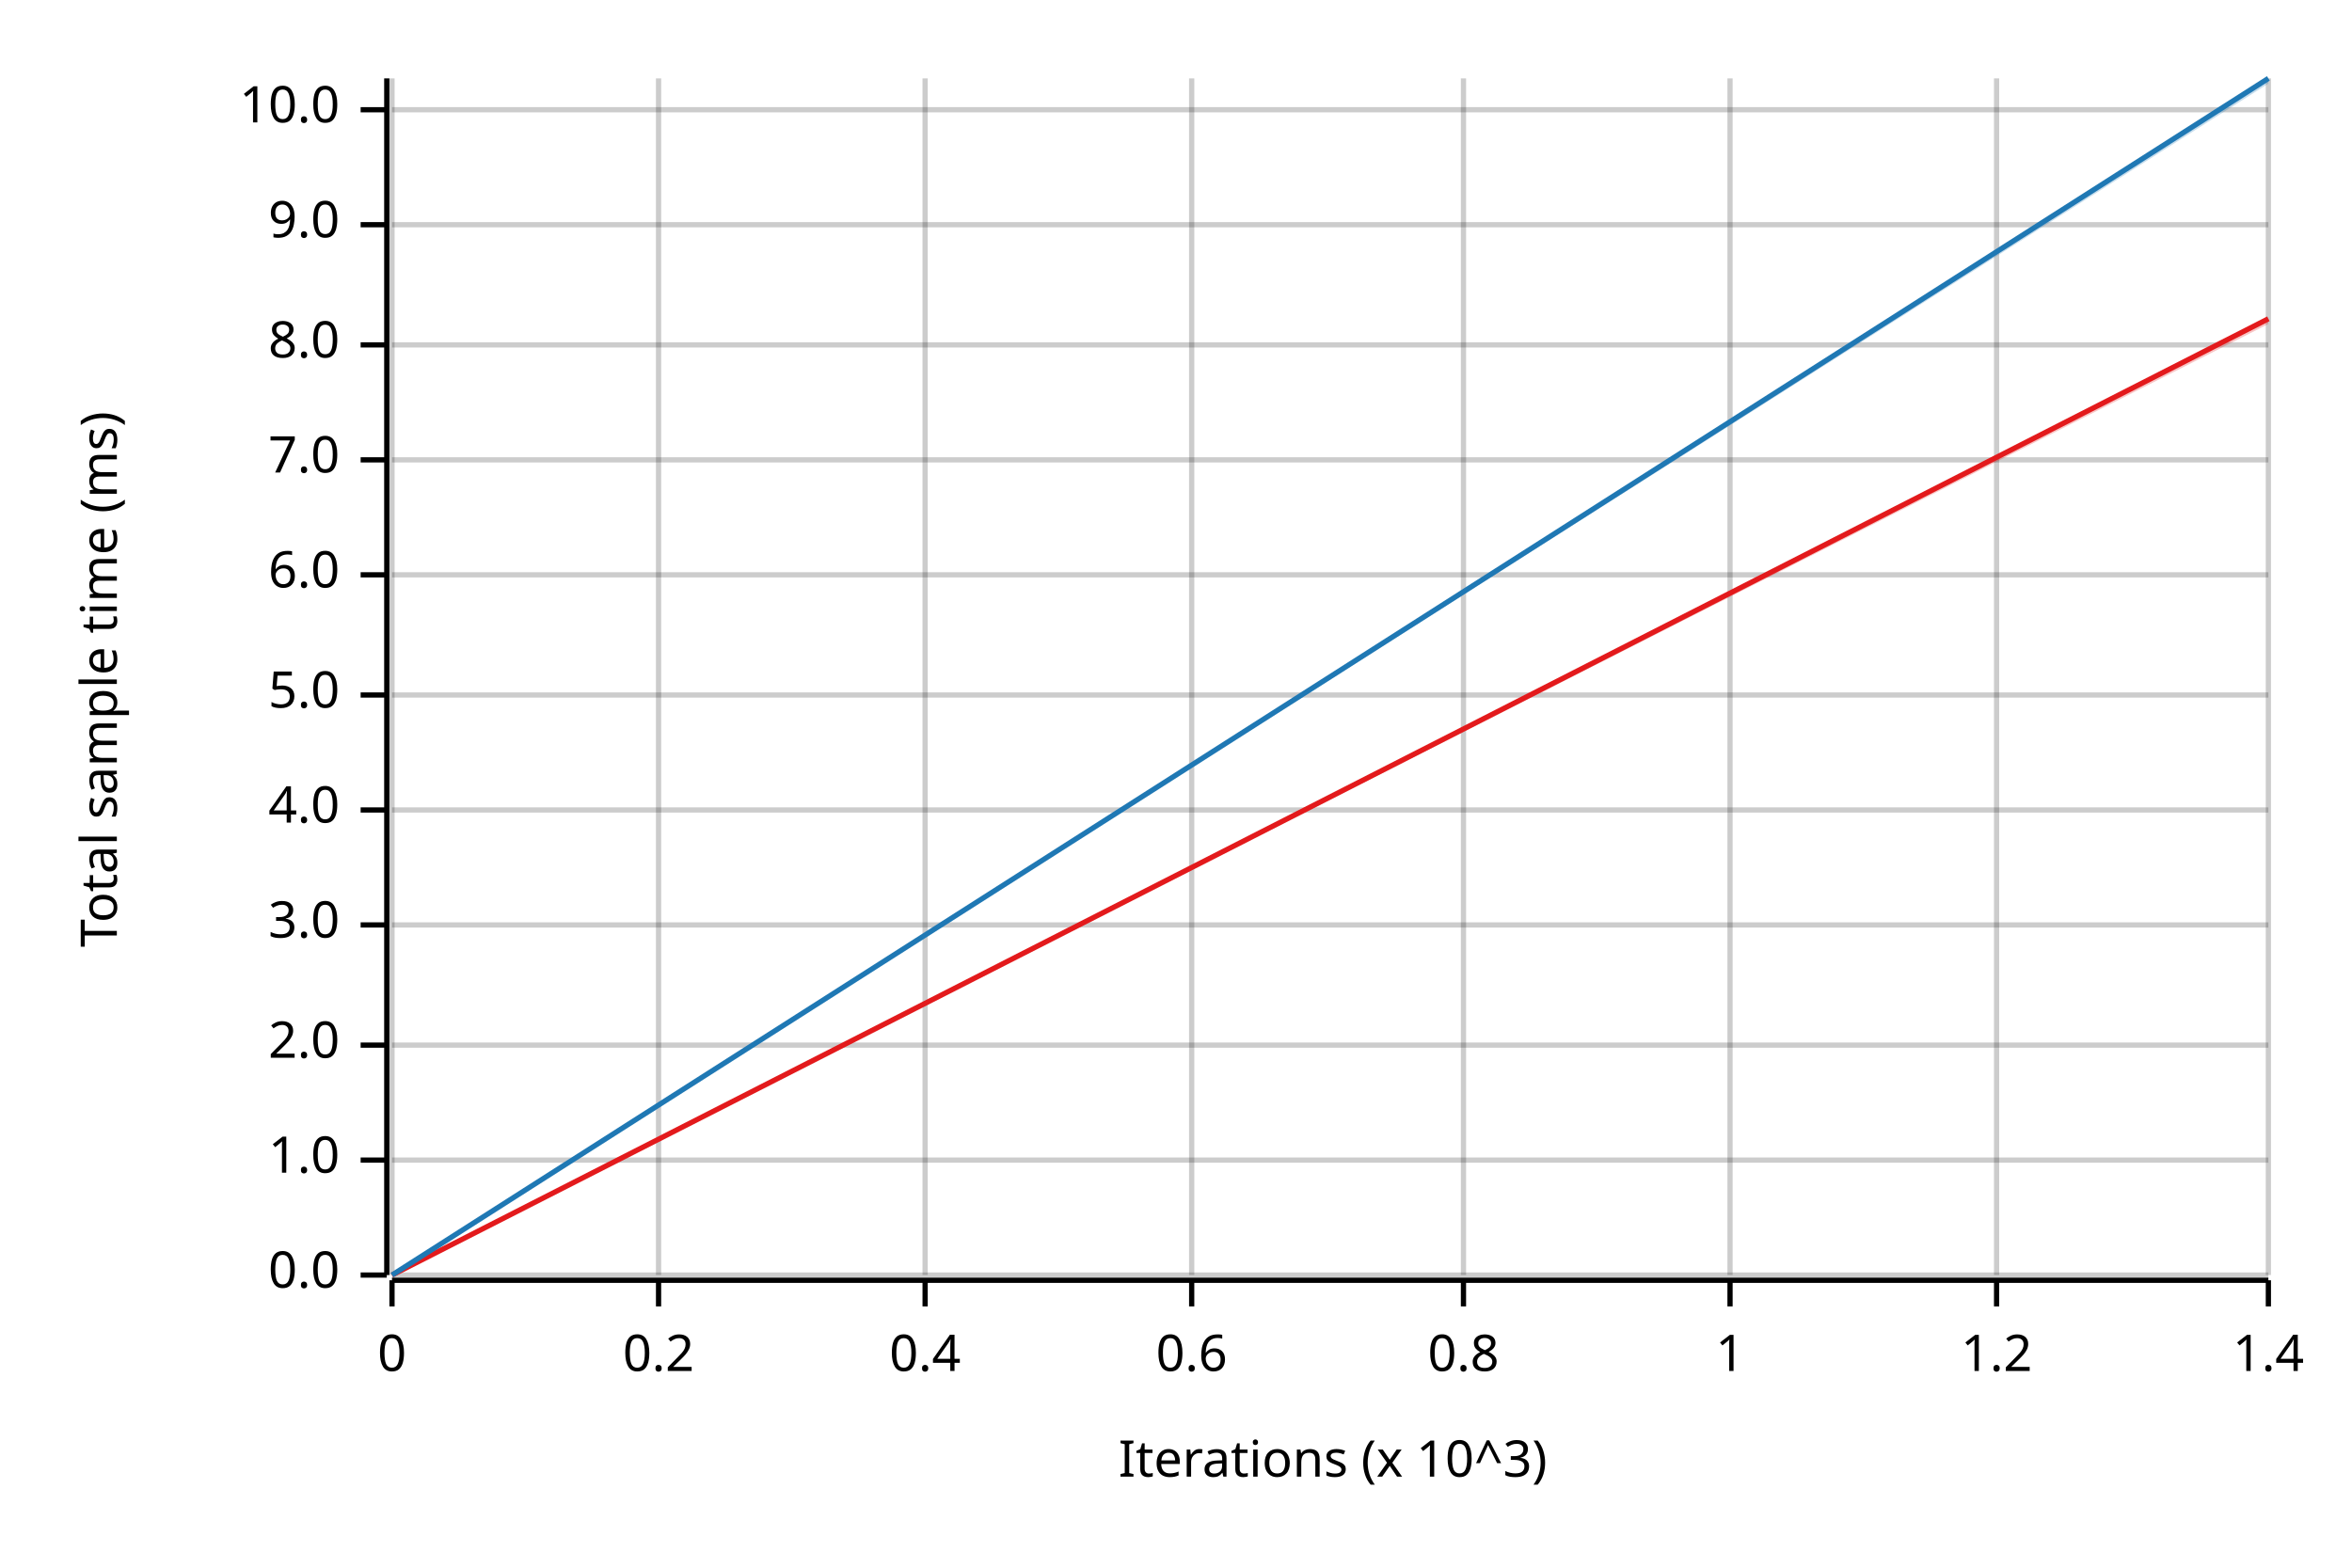
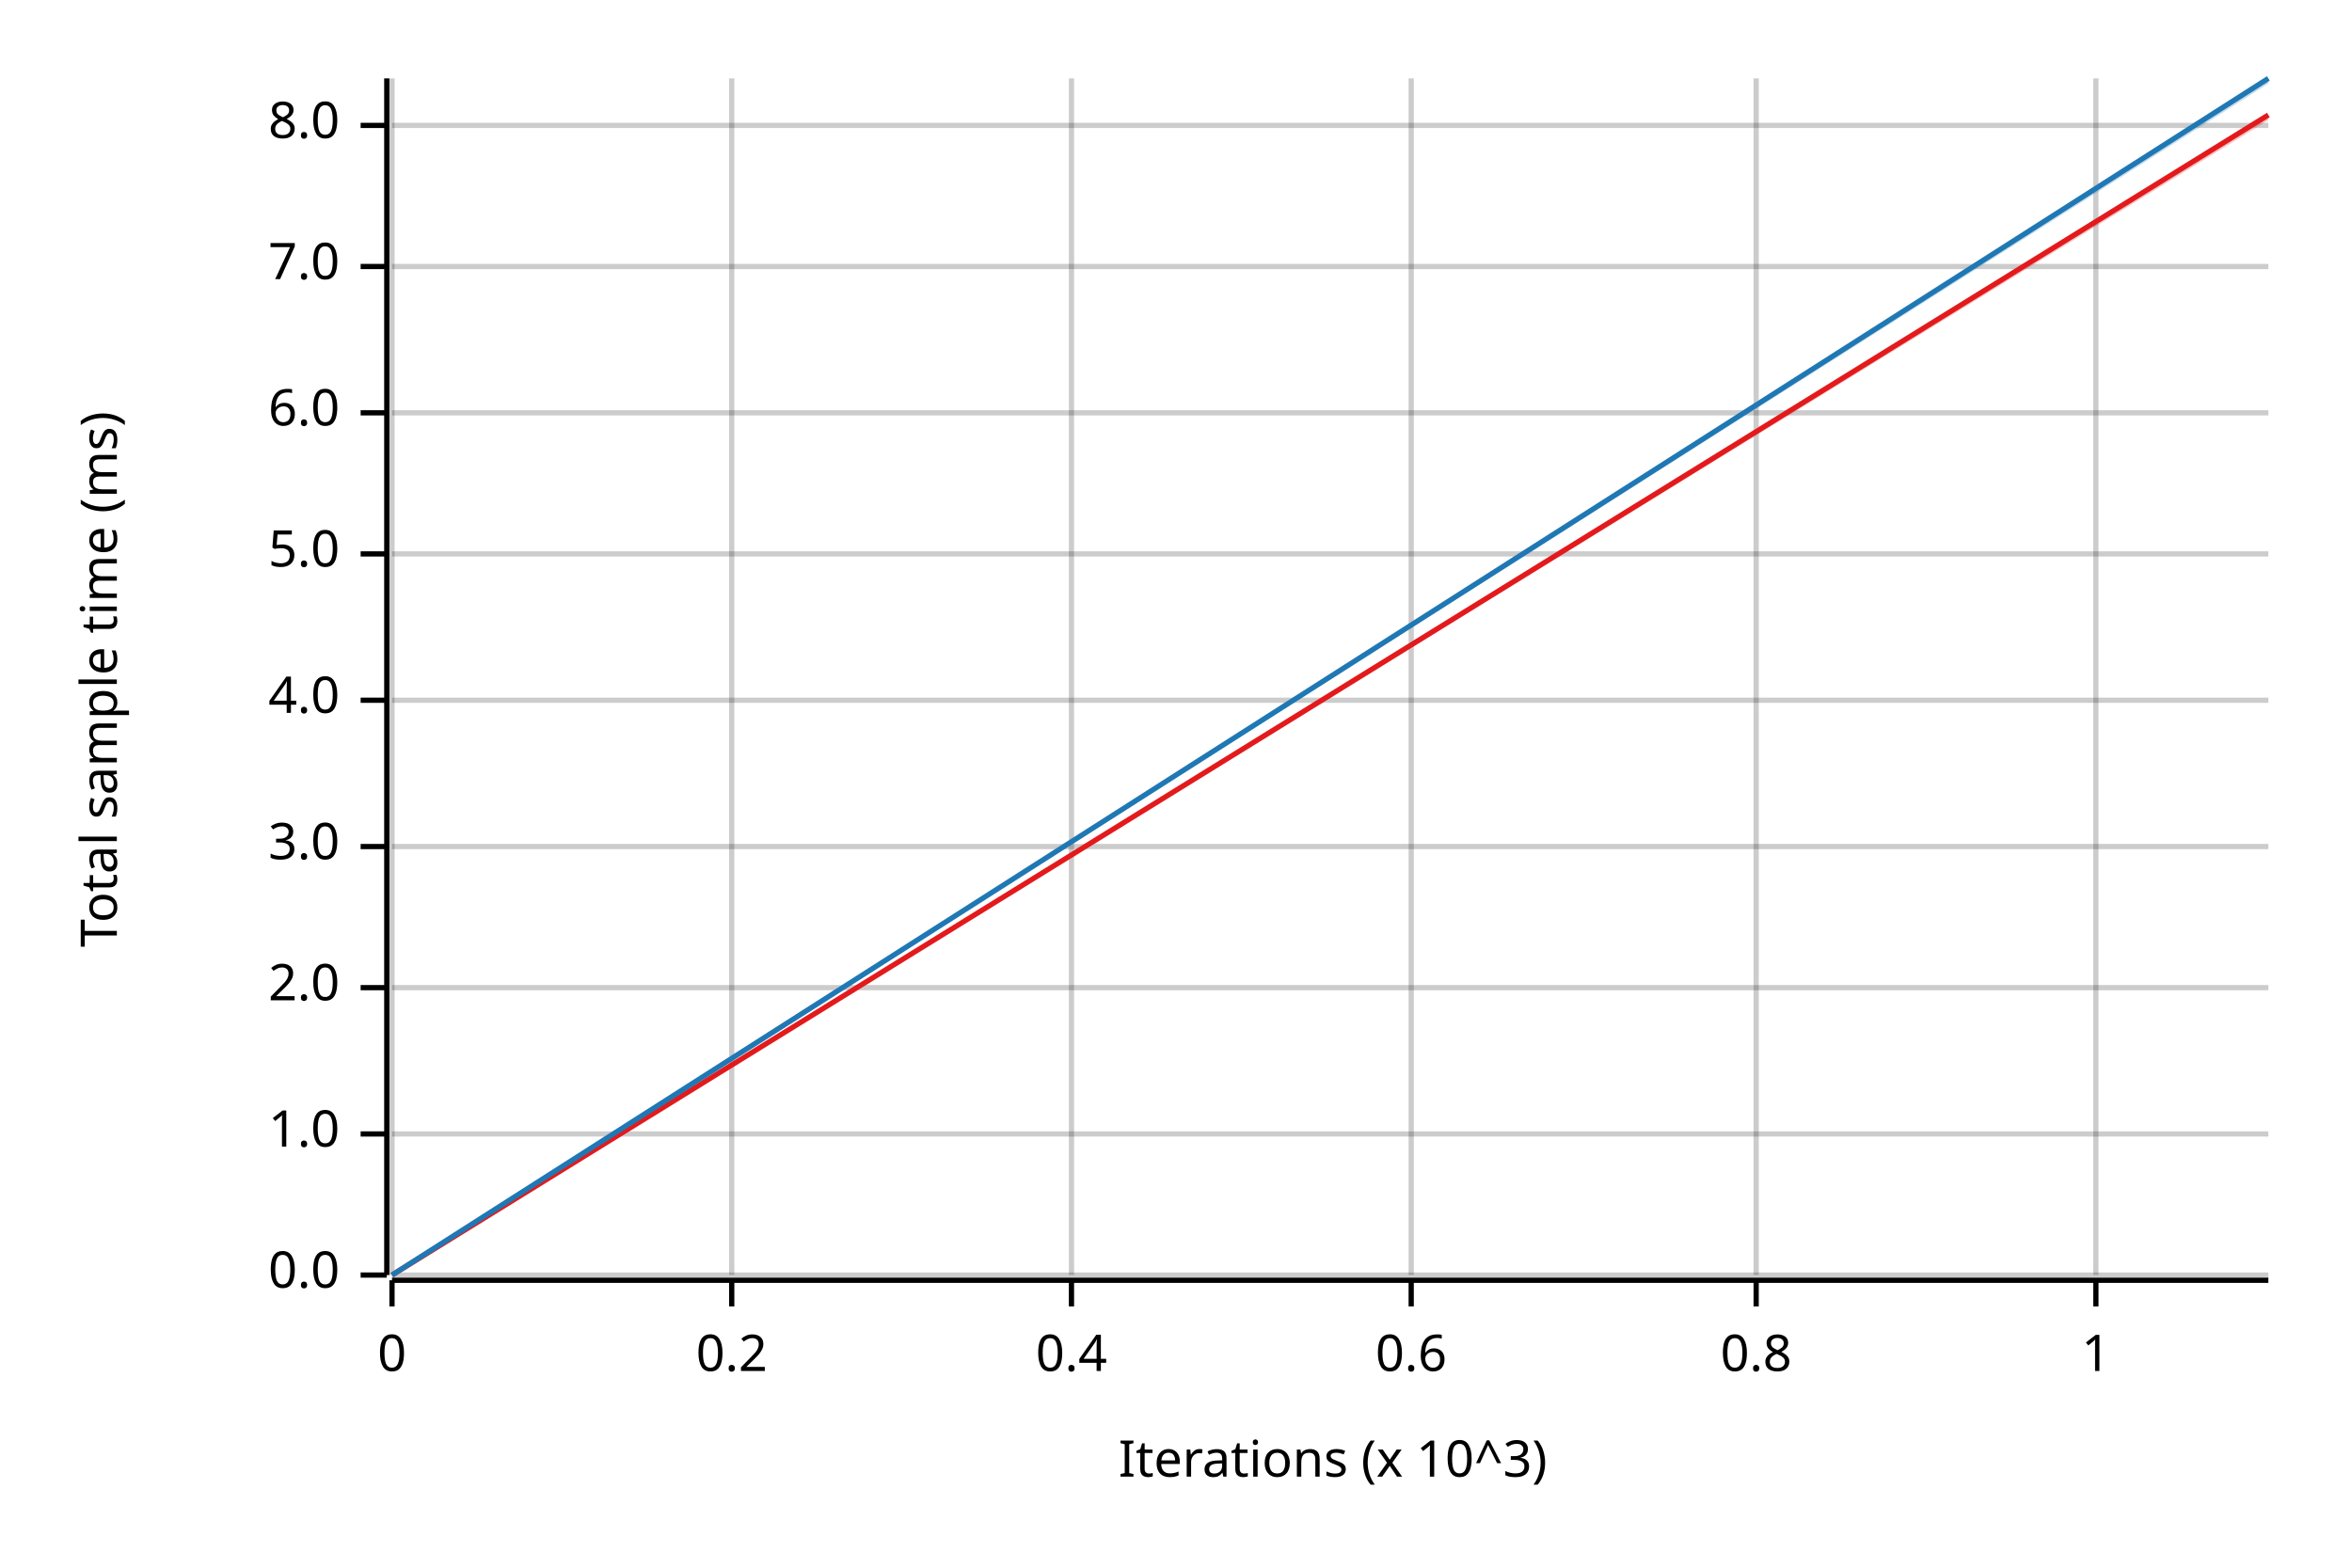
<svg xmlns="http://www.w3.org/2000/svg" width="450" height="300" viewBox="0 0 450 300">
  <text x="15" y="130" dy="0.76em" text-anchor="middle" font-family="sans-serif" font-size="9.677" opacity="1" fill="#000000" transform="rotate(270, 15, 130)">
Total sample time (ms)
</text>
  <text x="255" y="285" dy="-0.5ex" text-anchor="middle" font-family="sans-serif" font-size="9.677" opacity="1" fill="#000000">
Iterations (x 10^3)
</text>
  <line opacity="0.2" stroke="#000000" stroke-width="1" x1="75" y1="244" x2="75" y2="15" />
-   <line opacity="0.2" stroke="#000000" stroke-width="1" x1="126" y1="244" x2="126" y2="15" />
-   <line opacity="0.2" stroke="#000000" stroke-width="1" x1="177" y1="244" x2="177" y2="15" />
-   <line opacity="0.2" stroke="#000000" stroke-width="1" x1="228" y1="244" x2="228" y2="15" />
-   <line opacity="0.2" stroke="#000000" stroke-width="1" x1="280" y1="244" x2="280" y2="15" />
-   <line opacity="0.2" stroke="#000000" stroke-width="1" x1="331" y1="244" x2="331" y2="15" />
-   <line opacity="0.2" stroke="#000000" stroke-width="1" x1="382" y1="244" x2="382" y2="15" />
-   <line opacity="0.2" stroke="#000000" stroke-width="1" x1="434" y1="244" x2="434" y2="15" />
+   <line opacity="0.2" stroke="#000000" stroke-width="1" x1="140" y1="244" x2="140" y2="15" />
+   <line opacity="0.2" stroke="#000000" stroke-width="1" x1="205" y1="244" x2="205" y2="15" />
+   <line opacity="0.2" stroke="#000000" stroke-width="1" x1="270" y1="244" x2="270" y2="15" />
+   <line opacity="0.2" stroke="#000000" stroke-width="1" x1="336" y1="244" x2="336" y2="15" />
+   <line opacity="0.2" stroke="#000000" stroke-width="1" x1="401" y1="244" x2="401" y2="15" />
  <line opacity="0.2" stroke="#000000" stroke-width="1" x1="75" y1="244" x2="434" y2="244" />
-   <line opacity="0.2" stroke="#000000" stroke-width="1" x1="75" y1="222" x2="434" y2="222" />
-   <line opacity="0.2" stroke="#000000" stroke-width="1" x1="75" y1="200" x2="434" y2="200" />
-   <line opacity="0.2" stroke="#000000" stroke-width="1" x1="75" y1="177" x2="434" y2="177" />
-   <line opacity="0.2" stroke="#000000" stroke-width="1" x1="75" y1="155" x2="434" y2="155" />
-   <line opacity="0.2" stroke="#000000" stroke-width="1" x1="75" y1="133" x2="434" y2="133" />
-   <line opacity="0.2" stroke="#000000" stroke-width="1" x1="75" y1="110" x2="434" y2="110" />
-   <line opacity="0.2" stroke="#000000" stroke-width="1" x1="75" y1="88" x2="434" y2="88" />
-   <line opacity="0.2" stroke="#000000" stroke-width="1" x1="75" y1="66" x2="434" y2="66" />
-   <line opacity="0.2" stroke="#000000" stroke-width="1" x1="75" y1="43" x2="434" y2="43" />
-   <line opacity="0.2" stroke="#000000" stroke-width="1" x1="75" y1="21" x2="434" y2="21" />
+   <line opacity="0.2" stroke="#000000" stroke-width="1" x1="75" y1="217" x2="434" y2="217" />
+   <line opacity="0.2" stroke="#000000" stroke-width="1" x1="75" y1="189" x2="434" y2="189" />
+   <line opacity="0.2" stroke="#000000" stroke-width="1" x1="75" y1="162" x2="434" y2="162" />
+   <line opacity="0.2" stroke="#000000" stroke-width="1" x1="75" y1="134" x2="434" y2="134" />
+   <line opacity="0.2" stroke="#000000" stroke-width="1" x1="75" y1="106" x2="434" y2="106" />
+   <line opacity="0.2" stroke="#000000" stroke-width="1" x1="75" y1="79" x2="434" y2="79" />
+   <line opacity="0.2" stroke="#000000" stroke-width="1" x1="75" y1="51" x2="434" y2="51" />
+   <line opacity="0.2" stroke="#000000" stroke-width="1" x1="75" y1="24" x2="434" y2="24" />
  <polyline fill="none" opacity="1" stroke="#000000" stroke-width="1" points="74,15 74,244 " />
  <text x="65" y="244" dy="0.5ex" text-anchor="end" font-family="sans-serif" font-size="9.677" opacity="1" fill="#000000">
0.0
</text>
  <polyline fill="none" opacity="1" stroke="#000000" stroke-width="1" points="69,244 74,244 " />
-   <text x="65" y="222" dy="0.5ex" text-anchor="end" font-family="sans-serif" font-size="9.677" opacity="1" fill="#000000">
+   <text x="65" y="217" dy="0.5ex" text-anchor="end" font-family="sans-serif" font-size="9.677" opacity="1" fill="#000000">
1.0
</text>
-   <polyline fill="none" opacity="1" stroke="#000000" stroke-width="1" points="69,222 74,222 " />
-   <text x="65" y="200" dy="0.5ex" text-anchor="end" font-family="sans-serif" font-size="9.677" opacity="1" fill="#000000">
+   <polyline fill="none" opacity="1" stroke="#000000" stroke-width="1" points="69,217 74,217 " />
+   <text x="65" y="189" dy="0.5ex" text-anchor="end" font-family="sans-serif" font-size="9.677" opacity="1" fill="#000000">
2.0
</text>
-   <polyline fill="none" opacity="1" stroke="#000000" stroke-width="1" points="69,200 74,200 " />
-   <text x="65" y="177" dy="0.5ex" text-anchor="end" font-family="sans-serif" font-size="9.677" opacity="1" fill="#000000">
+   <polyline fill="none" opacity="1" stroke="#000000" stroke-width="1" points="69,189 74,189 " />
+   <text x="65" y="162" dy="0.5ex" text-anchor="end" font-family="sans-serif" font-size="9.677" opacity="1" fill="#000000">
3.0
</text>
-   <polyline fill="none" opacity="1" stroke="#000000" stroke-width="1" points="69,177 74,177 " />
-   <text x="65" y="155" dy="0.5ex" text-anchor="end" font-family="sans-serif" font-size="9.677" opacity="1" fill="#000000">
+   <polyline fill="none" opacity="1" stroke="#000000" stroke-width="1" points="69,162 74,162 " />
+   <text x="65" y="134" dy="0.5ex" text-anchor="end" font-family="sans-serif" font-size="9.677" opacity="1" fill="#000000">
4.0
</text>
-   <polyline fill="none" opacity="1" stroke="#000000" stroke-width="1" points="69,155 74,155 " />
-   <text x="65" y="133" dy="0.5ex" text-anchor="end" font-family="sans-serif" font-size="9.677" opacity="1" fill="#000000">
+   <polyline fill="none" opacity="1" stroke="#000000" stroke-width="1" points="69,134 74,134 " />
+   <text x="65" y="106" dy="0.5ex" text-anchor="end" font-family="sans-serif" font-size="9.677" opacity="1" fill="#000000">
5.0
</text>
-   <polyline fill="none" opacity="1" stroke="#000000" stroke-width="1" points="69,133 74,133 " />
-   <text x="65" y="110" dy="0.5ex" text-anchor="end" font-family="sans-serif" font-size="9.677" opacity="1" fill="#000000">
+   <polyline fill="none" opacity="1" stroke="#000000" stroke-width="1" points="69,106 74,106 " />
+   <text x="65" y="79" dy="0.5ex" text-anchor="end" font-family="sans-serif" font-size="9.677" opacity="1" fill="#000000">
6.0
</text>
-   <polyline fill="none" opacity="1" stroke="#000000" stroke-width="1" points="69,110 74,110 " />
-   <text x="65" y="88" dy="0.5ex" text-anchor="end" font-family="sans-serif" font-size="9.677" opacity="1" fill="#000000">
+   <polyline fill="none" opacity="1" stroke="#000000" stroke-width="1" points="69,79 74,79 " />
+   <text x="65" y="51" dy="0.5ex" text-anchor="end" font-family="sans-serif" font-size="9.677" opacity="1" fill="#000000">
7.0
</text>
-   <polyline fill="none" opacity="1" stroke="#000000" stroke-width="1" points="69,88 74,88 " />
-   <text x="65" y="66" dy="0.5ex" text-anchor="end" font-family="sans-serif" font-size="9.677" opacity="1" fill="#000000">
+   <polyline fill="none" opacity="1" stroke="#000000" stroke-width="1" points="69,51 74,51 " />
+   <text x="65" y="24" dy="0.5ex" text-anchor="end" font-family="sans-serif" font-size="9.677" opacity="1" fill="#000000">
8.0
</text>
-   <polyline fill="none" opacity="1" stroke="#000000" stroke-width="1" points="69,66 74,66 " />
-   <text x="65" y="43" dy="0.5ex" text-anchor="end" font-family="sans-serif" font-size="9.677" opacity="1" fill="#000000">
- 9.0
- </text>
-   <polyline fill="none" opacity="1" stroke="#000000" stroke-width="1" points="69,43 74,43 " />
-   <text x="65" y="21" dy="0.5ex" text-anchor="end" font-family="sans-serif" font-size="9.677" opacity="1" fill="#000000">
- 10.0
- </text>
-   <polyline fill="none" opacity="1" stroke="#000000" stroke-width="1" points="69,21 74,21 " />
+   <polyline fill="none" opacity="1" stroke="#000000" stroke-width="1" points="69,24 74,24 " />
  <polyline fill="none" opacity="1" stroke="#000000" stroke-width="1" points="75,245 434,245 " />
  <text x="75" y="255" dy="0.76em" text-anchor="middle" font-family="sans-serif" font-size="9.677" opacity="1" fill="#000000">
0
</text>
  <polyline fill="none" opacity="1" stroke="#000000" stroke-width="1" points="75,245 75,250 " />
-   <text x="126" y="255" dy="0.76em" text-anchor="middle" font-family="sans-serif" font-size="9.677" opacity="1" fill="#000000">
+   <text x="140" y="255" dy="0.76em" text-anchor="middle" font-family="sans-serif" font-size="9.677" opacity="1" fill="#000000">
0.2
</text>
-   <polyline fill="none" opacity="1" stroke="#000000" stroke-width="1" points="126,245 126,250 " />
-   <text x="177" y="255" dy="0.76em" text-anchor="middle" font-family="sans-serif" font-size="9.677" opacity="1" fill="#000000">
+   <polyline fill="none" opacity="1" stroke="#000000" stroke-width="1" points="140,245 140,250 " />
+   <text x="205" y="255" dy="0.76em" text-anchor="middle" font-family="sans-serif" font-size="9.677" opacity="1" fill="#000000">
0.4
</text>
-   <polyline fill="none" opacity="1" stroke="#000000" stroke-width="1" points="177,245 177,250 " />
-   <text x="228" y="255" dy="0.76em" text-anchor="middle" font-family="sans-serif" font-size="9.677" opacity="1" fill="#000000">
+   <polyline fill="none" opacity="1" stroke="#000000" stroke-width="1" points="205,245 205,250 " />
+   <text x="270" y="255" dy="0.76em" text-anchor="middle" font-family="sans-serif" font-size="9.677" opacity="1" fill="#000000">
0.6
</text>
-   <polyline fill="none" opacity="1" stroke="#000000" stroke-width="1" points="228,245 228,250 " />
-   <text x="280" y="255" dy="0.76em" text-anchor="middle" font-family="sans-serif" font-size="9.677" opacity="1" fill="#000000">
+   <polyline fill="none" opacity="1" stroke="#000000" stroke-width="1" points="270,245 270,250 " />
+   <text x="336" y="255" dy="0.76em" text-anchor="middle" font-family="sans-serif" font-size="9.677" opacity="1" fill="#000000">
0.8
</text>
-   <polyline fill="none" opacity="1" stroke="#000000" stroke-width="1" points="280,245 280,250 " />
-   <text x="331" y="255" dy="0.76em" text-anchor="middle" font-family="sans-serif" font-size="9.677" opacity="1" fill="#000000">
+   <polyline fill="none" opacity="1" stroke="#000000" stroke-width="1" points="336,245 336,250 " />
+   <text x="401" y="255" dy="0.76em" text-anchor="middle" font-family="sans-serif" font-size="9.677" opacity="1" fill="#000000">
1
</text>
-   <polyline fill="none" opacity="1" stroke="#000000" stroke-width="1" points="331,245 331,250 " />
-   <text x="382" y="255" dy="0.76em" text-anchor="middle" font-family="sans-serif" font-size="9.677" opacity="1" fill="#000000">
- 1.2
- </text>
-   <polyline fill="none" opacity="1" stroke="#000000" stroke-width="1" points="382,245 382,250 " />
-   <text x="434" y="255" dy="0.76em" text-anchor="middle" font-family="sans-serif" font-size="9.677" opacity="1" fill="#000000">
- 1.4
- </text>
-   <polyline fill="none" opacity="1" stroke="#000000" stroke-width="1" points="434,245 434,250 " />
-   <polyline fill="none" opacity="1" stroke="#E31A1C" stroke-width="1" points="75,244 434,61 " />
-   <polygon opacity="0.25" fill="#E31A1C" points="75,244 434,62 434,61 " />
+   <polyline fill="none" opacity="1" stroke="#000000" stroke-width="1" points="401,245 401,250 " />
+   <polyline fill="none" opacity="1" stroke="#E31A1C" stroke-width="1" points="75,244 434,22 " />
+   <polygon opacity="0.25" fill="#E31A1C" points="75,244 434,23 434,22 " />
  <polyline fill="none" opacity="1" stroke="#1F78B4" stroke-width="1" points="75,244 434,15 " />
  <polygon opacity="0.25" fill="#1F78B4" points="75,244 434,16 434,15 " />
</svg>
